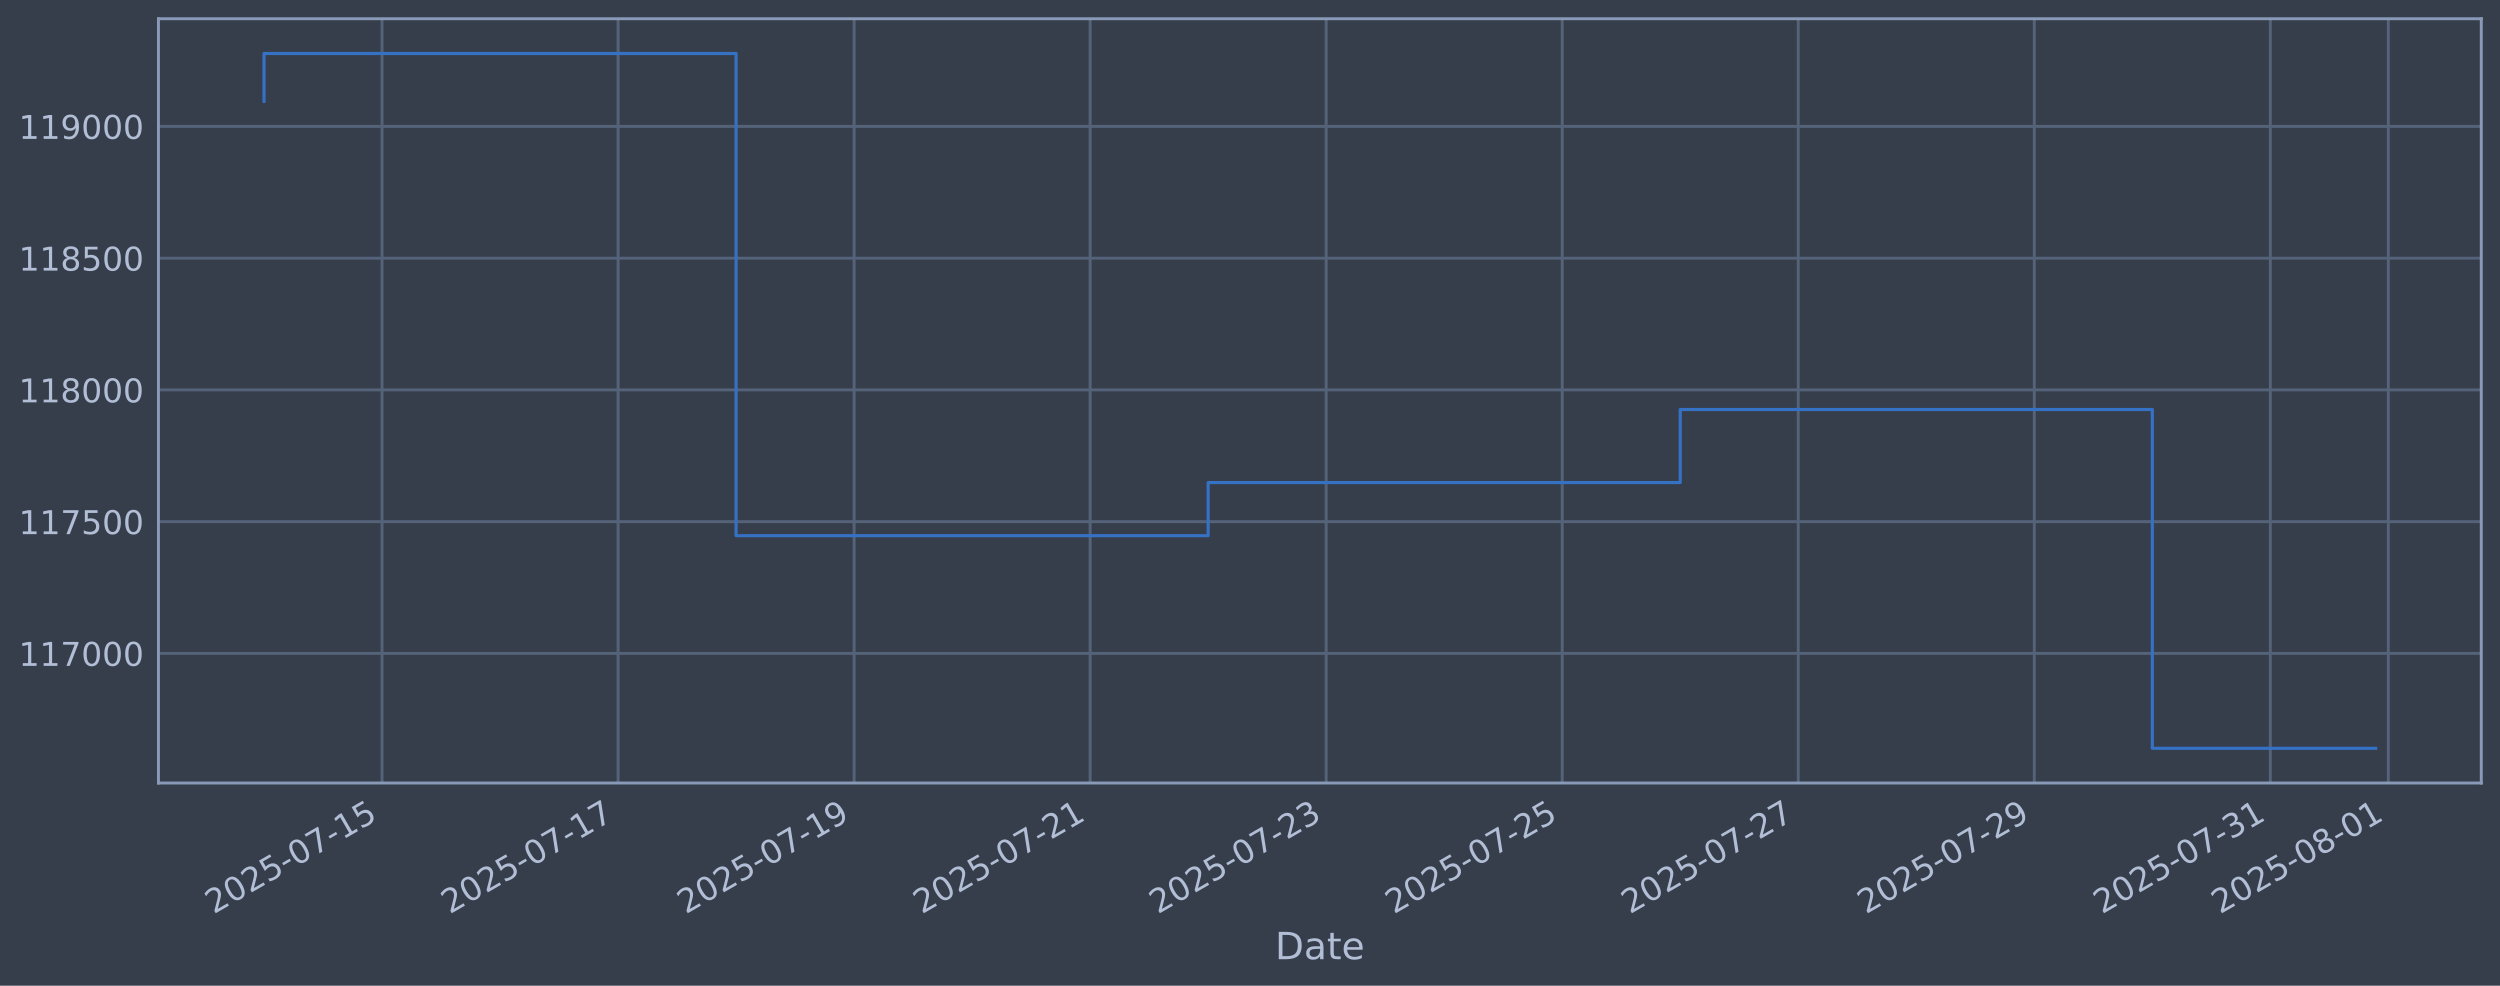
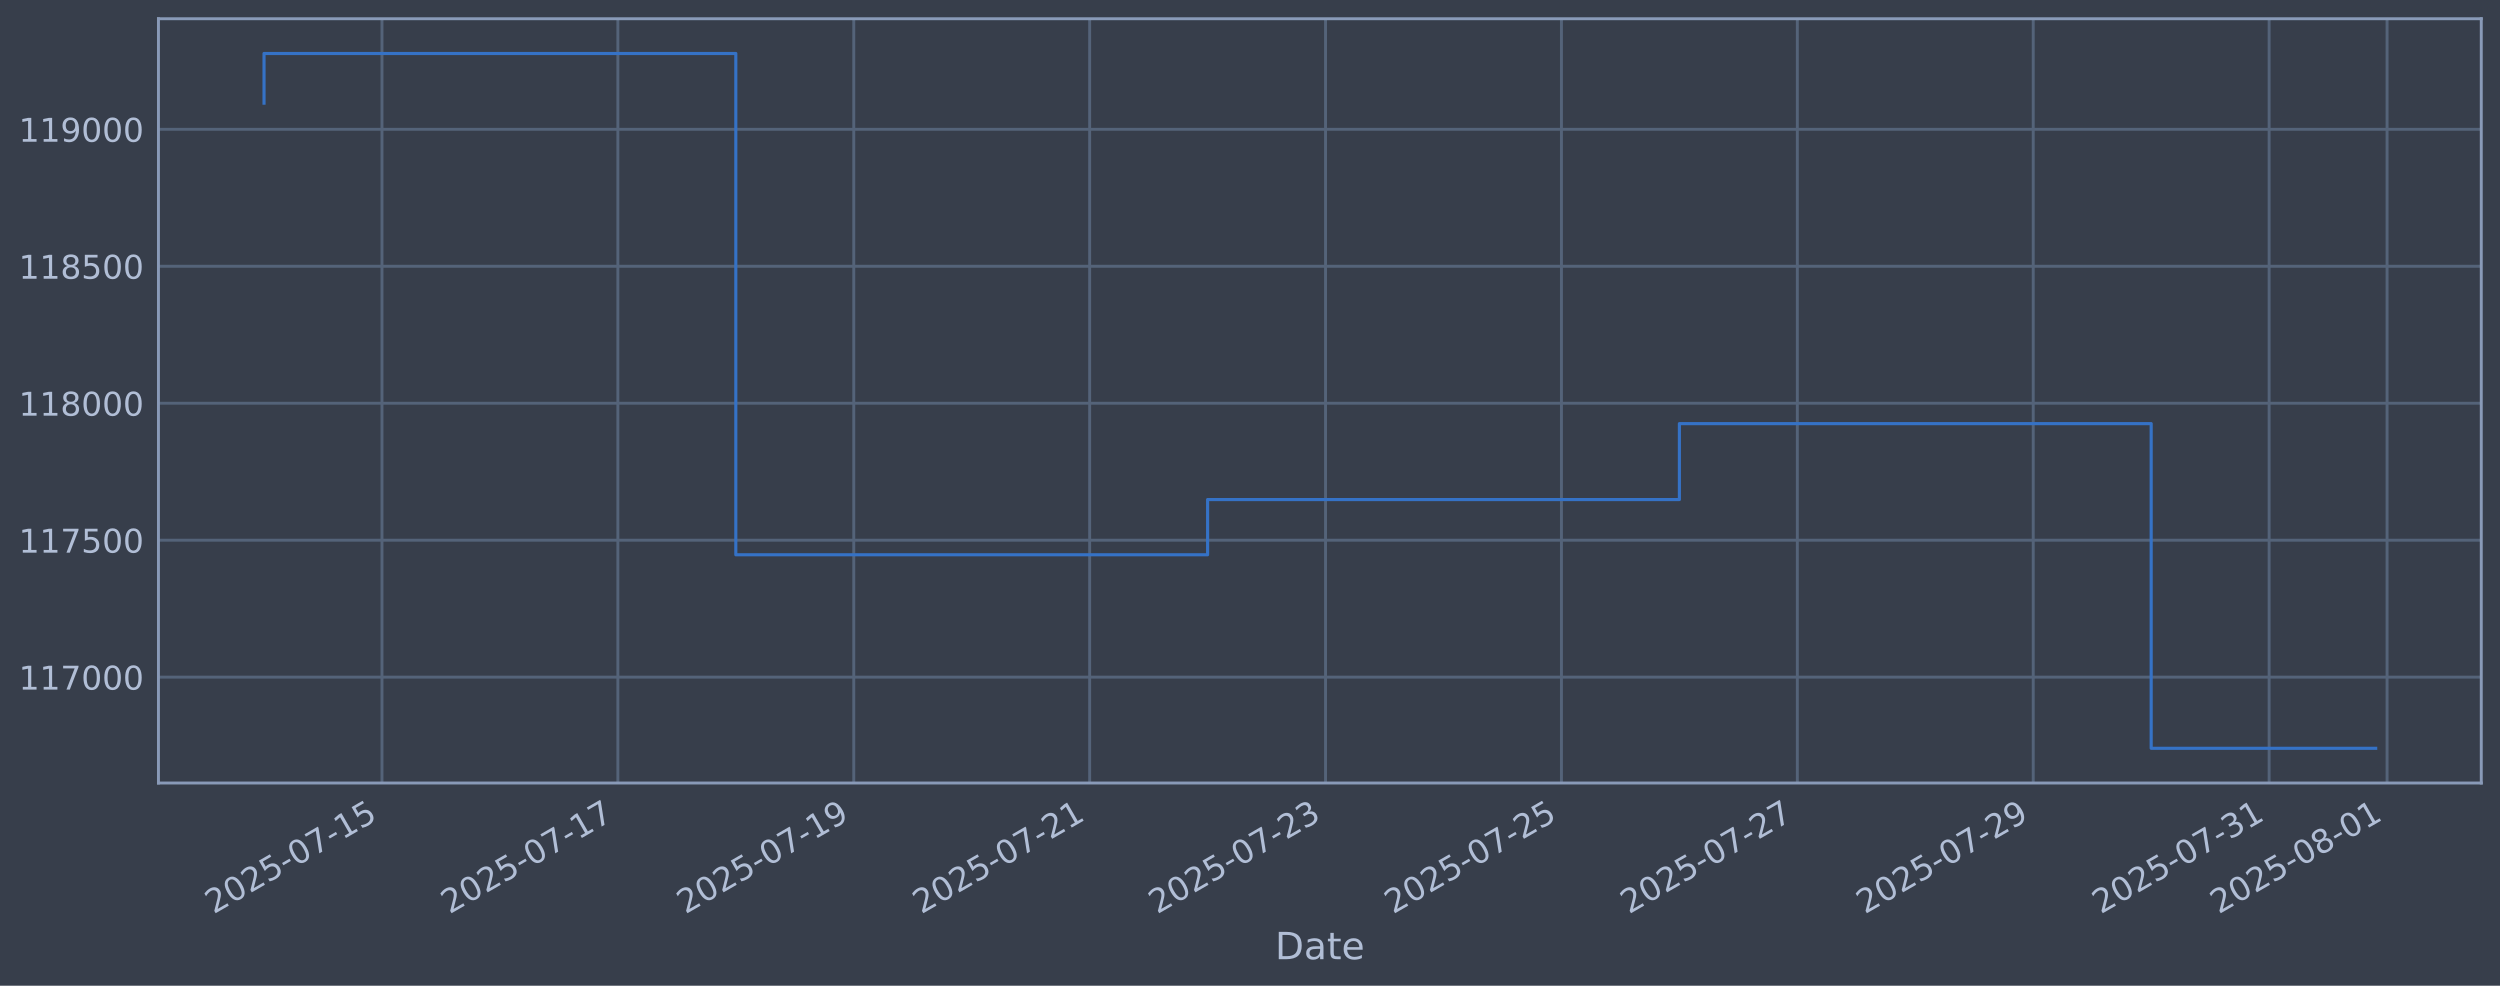
<svg xmlns="http://www.w3.org/2000/svg" xmlns:xlink="http://www.w3.org/1999/xlink" width="960.9pt" height="378.87pt" viewBox="0 0 960.9 378.87" version="1.1">
  <defs>
    <style type="text/css">*{stroke-linejoin: round; stroke-linecap: butt}</style>
  </defs>
  <g id="figure_1">
    <g id="patch_1">
      <path d="M 0 378.87  L 960.9 378.87  L 960.9 0  L 0 0  z " style="fill: #373e4b" />
    </g>
    <g id="axes_1">
      <g id="patch_2">
        <path d="M 60.901 300.96  L 953.701 300.96  L 953.701 7.2  L 60.901 7.2  z " style="fill: #373e4b" />
      </g>
      <g id="matplotlib.axis_1">
        <g id="xtick_1">
          <g id="line2d_1">
-             <path d="M 146.843 300.96  L 146.843 7.2  " clip-path="url(#p9eb1566da4)" style="fill: none; stroke: #546379; stroke-width: 1.12; stroke-linecap: square" />
+             <path d="M 146.816 300.96  L 146.816 7.2  " clip-path="url(#p6bc558a6ab)" style="fill: none; stroke: #546379; stroke-width: 1.12; stroke-linecap: square" />
          </g>
          <g id="line2d_2" />
          <g id="text_1">
-             <g style="fill: #b1bed6" transform="translate(82.11774 351.4642) rotate(-30) scale(0.126 -0.126)">
+             <g style="fill: #b1bed6" transform="translate(82.09071 351.4642) rotate(-30) scale(0.126 -0.126)">
              <defs>
                <path id="DejaVuSans-32" d="M 1228 531  L 3431 531  L 3431 0  L 469 0  L 469 531  Q 828 903 1448 1529  Q 2069 2156 2228 2338  Q 2531 2678 2651 2914  Q 2772 3150 2772 3378  Q 2772 3750 2511 3984  Q 2250 4219 1831 4219  Q 1534 4219 1204 4116  Q 875 4013 500 3803  L 500 4441  Q 881 4594 1212 4672  Q 1544 4750 1819 4750  Q 2544 4750 2975 4387  Q 3406 4025 3406 3419  Q 3406 3131 3298 2873  Q 3191 2616 2906 2266  Q 2828 2175 2409 1742  Q 1991 1309 1228 531  z " transform="scale(0.015625)" />
                <path id="DejaVuSans-30" d="M 2034 4250  Q 1547 4250 1301 3770  Q 1056 3291 1056 2328  Q 1056 1369 1301 889  Q 1547 409 2034 409  Q 2525 409 2770 889  Q 3016 1369 3016 2328  Q 3016 3291 2770 3770  Q 2525 4250 2034 4250  z M 2034 4750  Q 2819 4750 3233 4129  Q 3647 3509 3647 2328  Q 3647 1150 3233 529  Q 2819 -91 2034 -91  Q 1250 -91 836 529  Q 422 1150 422 2328  Q 422 3509 836 4129  Q 1250 4750 2034 4750  z " transform="scale(0.015625)" />
                <path id="DejaVuSans-35" d="M 691 4666  L 3169 4666  L 3169 4134  L 1269 4134  L 1269 2991  Q 1406 3038 1543 3061  Q 1681 3084 1819 3084  Q 2600 3084 3056 2656  Q 3513 2228 3513 1497  Q 3513 744 3044 326  Q 2575 -91 1722 -91  Q 1428 -91 1123 -41  Q 819 9 494 109  L 494 744  Q 775 591 1075 516  Q 1375 441 1709 441  Q 2250 441 2565 725  Q 2881 1009 2881 1497  Q 2881 1984 2565 2268  Q 2250 2553 1709 2553  Q 1456 2553 1204 2497  Q 953 2441 691 2322  L 691 4666  z " transform="scale(0.015625)" />
                <path id="DejaVuSans-2d" d="M 313 2009  L 1997 2009  L 1997 1497  L 313 1497  L 313 2009  z " transform="scale(0.015625)" />
                <path id="DejaVuSans-37" d="M 525 4666  L 3525 4666  L 3525 4397  L 1831 0  L 1172 0  L 2766 4134  L 525 4134  L 525 4666  z " transform="scale(0.015625)" />
                <path id="DejaVuSans-31" d="M 794 531  L 1825 531  L 1825 4091  L 703 3866  L 703 4441  L 1819 4666  L 2450 4666  L 2450 531  L 3481 531  L 3481 0  L 794 0  L 794 531  z " transform="scale(0.015625)" />
              </defs>
              <use xlink:href="#DejaVuSans-32" />
              <use xlink:href="#DejaVuSans-30" transform="translate(63.62305 0)" />
              <use xlink:href="#DejaVuSans-32" transform="translate(127.2461 0)" />
              <use xlink:href="#DejaVuSans-35" transform="translate(190.8691 0)" />
              <use xlink:href="#DejaVuSans-2d" transform="translate(254.4922 0)" />
              <use xlink:href="#DejaVuSans-30" transform="translate(290.5762 0)" />
              <use xlink:href="#DejaVuSans-37" transform="translate(354.1992 0)" />
              <use xlink:href="#DejaVuSans-2d" transform="translate(417.8223 0)" />
              <use xlink:href="#DejaVuSans-31" transform="translate(453.9062 0)" />
              <use xlink:href="#DejaVuSans-35" transform="translate(517.5293 0)" />
            </g>
          </g>
        </g>
        <g id="xtick_2">
          <g id="line2d_3">
-             <path d="M 237.565 300.96  L 237.565 7.2  " clip-path="url(#p9eb1566da4)" style="fill: none; stroke: #546379; stroke-width: 1.12; stroke-linecap: square" />
+             <path d="M 237.484 300.96  L 237.484 7.2  " clip-path="url(#p6bc558a6ab)" style="fill: none; stroke: #546379; stroke-width: 1.12; stroke-linecap: square" />
          </g>
          <g id="line2d_4" />
          <g id="text_2">
-             <g style="fill: #b1bed6" transform="translate(172.8396 351.4642) rotate(-30) scale(0.126 -0.126)">
+             <g style="fill: #b1bed6" transform="translate(172.7585 351.4642) rotate(-30) scale(0.126 -0.126)">
              <use xlink:href="#DejaVuSans-32" />
              <use xlink:href="#DejaVuSans-30" transform="translate(63.62305 0)" />
              <use xlink:href="#DejaVuSans-32" transform="translate(127.2461 0)" />
              <use xlink:href="#DejaVuSans-35" transform="translate(190.8691 0)" />
              <use xlink:href="#DejaVuSans-2d" transform="translate(254.4922 0)" />
              <use xlink:href="#DejaVuSans-30" transform="translate(290.5762 0)" />
              <use xlink:href="#DejaVuSans-37" transform="translate(354.1992 0)" />
              <use xlink:href="#DejaVuSans-2d" transform="translate(417.8223 0)" />
              <use xlink:href="#DejaVuSans-31" transform="translate(453.9062 0)" />
              <use xlink:href="#DejaVuSans-37" transform="translate(517.5293 0)" />
            </g>
          </g>
        </g>
        <g id="xtick_3">
          <g id="line2d_5">
-             <path d="M 328.287 300.96  L 328.287 7.2  " clip-path="url(#p9eb1566da4)" style="fill: none; stroke: #546379; stroke-width: 1.12; stroke-linecap: square" />
+             <path d="M 328.152 300.96  L 328.152 7.2  " clip-path="url(#p6bc558a6ab)" style="fill: none; stroke: #546379; stroke-width: 1.12; stroke-linecap: square" />
          </g>
          <g id="line2d_6" />
          <g id="text_3">
-             <g style="fill: #b1bed6" transform="translate(263.5615 351.4642) rotate(-30) scale(0.126 -0.126)">
+             <g style="fill: #b1bed6" transform="translate(263.4263 351.4642) rotate(-30) scale(0.126 -0.126)">
              <defs>
                <path id="DejaVuSans-39" d="M 703 97  L 703 672  Q 941 559 1184 500  Q 1428 441 1663 441  Q 2288 441 2617 861  Q 2947 1281 2994 2138  Q 2813 1869 2534 1725  Q 2256 1581 1919 1581  Q 1219 1581 811 2004  Q 403 2428 403 3163  Q 403 3881 828 4315  Q 1253 4750 1959 4750  Q 2769 4750 3195 4129  Q 3622 3509 3622 2328  Q 3622 1225 3098 567  Q 2575 -91 1691 -91  Q 1453 -91 1209 -44  Q 966 3 703 97  z M 1959 2075  Q 2384 2075 2632 2365  Q 2881 2656 2881 3163  Q 2881 3666 2632 3958  Q 2384 4250 1959 4250  Q 1534 4250 1286 3958  Q 1038 3666 1038 3163  Q 1038 2656 1286 2365  Q 1534 2075 1959 2075  z " transform="scale(0.015625)" />
              </defs>
              <use xlink:href="#DejaVuSans-32" />
              <use xlink:href="#DejaVuSans-30" transform="translate(63.62305 0)" />
              <use xlink:href="#DejaVuSans-32" transform="translate(127.2461 0)" />
              <use xlink:href="#DejaVuSans-35" transform="translate(190.8691 0)" />
              <use xlink:href="#DejaVuSans-2d" transform="translate(254.4922 0)" />
              <use xlink:href="#DejaVuSans-30" transform="translate(290.5762 0)" />
              <use xlink:href="#DejaVuSans-37" transform="translate(354.1992 0)" />
              <use xlink:href="#DejaVuSans-2d" transform="translate(417.8223 0)" />
              <use xlink:href="#DejaVuSans-31" transform="translate(453.9062 0)" />
              <use xlink:href="#DejaVuSans-39" transform="translate(517.5293 0)" />
            </g>
          </g>
        </g>
        <g id="xtick_4">
          <g id="line2d_7">
-             <path d="M 419.009 300.96  L 419.009 7.2  " clip-path="url(#p9eb1566da4)" style="fill: none; stroke: #546379; stroke-width: 1.12; stroke-linecap: square" />
+             <path d="M 418.82 300.96  L 418.82 7.2  " clip-path="url(#p6bc558a6ab)" style="fill: none; stroke: #546379; stroke-width: 1.12; stroke-linecap: square" />
          </g>
          <g id="line2d_8" />
          <g id="text_4">
-             <g style="fill: #b1bed6" transform="translate(354.2834 351.4642) rotate(-30) scale(0.126 -0.126)">
+             <g style="fill: #b1bed6" transform="translate(354.0941 351.4642) rotate(-30) scale(0.126 -0.126)">
              <use xlink:href="#DejaVuSans-32" />
              <use xlink:href="#DejaVuSans-30" transform="translate(63.62305 0)" />
              <use xlink:href="#DejaVuSans-32" transform="translate(127.2461 0)" />
              <use xlink:href="#DejaVuSans-35" transform="translate(190.8691 0)" />
              <use xlink:href="#DejaVuSans-2d" transform="translate(254.4922 0)" />
              <use xlink:href="#DejaVuSans-30" transform="translate(290.5762 0)" />
              <use xlink:href="#DejaVuSans-37" transform="translate(354.1992 0)" />
              <use xlink:href="#DejaVuSans-2d" transform="translate(417.8223 0)" />
              <use xlink:href="#DejaVuSans-32" transform="translate(453.9062 0)" />
              <use xlink:href="#DejaVuSans-31" transform="translate(517.5293 0)" />
            </g>
          </g>
        </g>
        <g id="xtick_5">
          <g id="line2d_9">
-             <path d="M 509.731 300.96  L 509.731 7.2  " clip-path="url(#p9eb1566da4)" style="fill: none; stroke: #546379; stroke-width: 1.12; stroke-linecap: square" />
+             <path d="M 509.487 300.96  L 509.487 7.2  " clip-path="url(#p6bc558a6ab)" style="fill: none; stroke: #546379; stroke-width: 1.12; stroke-linecap: square" />
          </g>
          <g id="line2d_10" />
          <g id="text_5">
-             <g style="fill: #b1bed6" transform="translate(445.0052 351.4642) rotate(-30) scale(0.126 -0.126)">
+             <g style="fill: #b1bed6" transform="translate(444.762 351.4642) rotate(-30) scale(0.126 -0.126)">
              <defs>
                <path id="DejaVuSans-33" d="M 2597 2516  Q 3050 2419 3304 2112  Q 3559 1806 3559 1356  Q 3559 666 3084 287  Q 2609 -91 1734 -91  Q 1441 -91 1130 -33  Q 819 25 488 141  L 488 750  Q 750 597 1062 519  Q 1375 441 1716 441  Q 2309 441 2620 675  Q 2931 909 2931 1356  Q 2931 1769 2642 2001  Q 2353 2234 1838 2234  L 1294 2234  L 1294 2753  L 1863 2753  Q 2328 2753 2575 2939  Q 2822 3125 2822 3475  Q 2822 3834 2567 4026  Q 2313 4219 1838 4219  Q 1578 4219 1281 4162  Q 984 4106 628 3988  L 628 4550  Q 988 4650 1302 4700  Q 1616 4750 1894 4750  Q 2613 4750 3031 4423  Q 3450 4097 3450 3541  Q 3450 3153 3228 2886  Q 3006 2619 2597 2516  z " transform="scale(0.015625)" />
              </defs>
              <use xlink:href="#DejaVuSans-32" />
              <use xlink:href="#DejaVuSans-30" transform="translate(63.62305 0)" />
              <use xlink:href="#DejaVuSans-32" transform="translate(127.2461 0)" />
              <use xlink:href="#DejaVuSans-35" transform="translate(190.8691 0)" />
              <use xlink:href="#DejaVuSans-2d" transform="translate(254.4922 0)" />
              <use xlink:href="#DejaVuSans-30" transform="translate(290.5762 0)" />
              <use xlink:href="#DejaVuSans-37" transform="translate(354.1992 0)" />
              <use xlink:href="#DejaVuSans-2d" transform="translate(417.8223 0)" />
              <use xlink:href="#DejaVuSans-32" transform="translate(453.9062 0)" />
              <use xlink:href="#DejaVuSans-33" transform="translate(517.5293 0)" />
            </g>
          </g>
        </g>
        <g id="xtick_6">
          <g id="line2d_11">
-             <path d="M 600.453 300.96  L 600.453 7.2  " clip-path="url(#p9eb1566da4)" style="fill: none; stroke: #546379; stroke-width: 1.12; stroke-linecap: square" />
+             <path d="M 600.155 300.96  L 600.155 7.2  " clip-path="url(#p6bc558a6ab)" style="fill: none; stroke: #546379; stroke-width: 1.12; stroke-linecap: square" />
          </g>
          <g id="line2d_12" />
          <g id="text_6">
-             <g style="fill: #b1bed6" transform="translate(535.7271 351.4642) rotate(-30) scale(0.126 -0.126)">
+             <g style="fill: #b1bed6" transform="translate(535.4298 351.4642) rotate(-30) scale(0.126 -0.126)">
              <use xlink:href="#DejaVuSans-32" />
              <use xlink:href="#DejaVuSans-30" transform="translate(63.62305 0)" />
              <use xlink:href="#DejaVuSans-32" transform="translate(127.2461 0)" />
              <use xlink:href="#DejaVuSans-35" transform="translate(190.8691 0)" />
              <use xlink:href="#DejaVuSans-2d" transform="translate(254.4922 0)" />
              <use xlink:href="#DejaVuSans-30" transform="translate(290.5762 0)" />
              <use xlink:href="#DejaVuSans-37" transform="translate(354.1992 0)" />
              <use xlink:href="#DejaVuSans-2d" transform="translate(417.8223 0)" />
              <use xlink:href="#DejaVuSans-32" transform="translate(453.9062 0)" />
              <use xlink:href="#DejaVuSans-35" transform="translate(517.5293 0)" />
            </g>
          </g>
        </g>
        <g id="xtick_7">
          <g id="line2d_13">
-             <path d="M 691.174 300.96  L 691.174 7.2  " clip-path="url(#p9eb1566da4)" style="fill: none; stroke: #546379; stroke-width: 1.12; stroke-linecap: square" />
+             <path d="M 690.823 300.96  L 690.823 7.2  " clip-path="url(#p6bc558a6ab)" style="fill: none; stroke: #546379; stroke-width: 1.12; stroke-linecap: square" />
          </g>
          <g id="line2d_14" />
          <g id="text_7">
-             <g style="fill: #b1bed6" transform="translate(626.449 351.4642) rotate(-30) scale(0.126 -0.126)">
+             <g style="fill: #b1bed6" transform="translate(626.0976 351.4642) rotate(-30) scale(0.126 -0.126)">
              <use xlink:href="#DejaVuSans-32" />
              <use xlink:href="#DejaVuSans-30" transform="translate(63.62305 0)" />
              <use xlink:href="#DejaVuSans-32" transform="translate(127.2461 0)" />
              <use xlink:href="#DejaVuSans-35" transform="translate(190.8691 0)" />
              <use xlink:href="#DejaVuSans-2d" transform="translate(254.4922 0)" />
              <use xlink:href="#DejaVuSans-30" transform="translate(290.5762 0)" />
              <use xlink:href="#DejaVuSans-37" transform="translate(354.1992 0)" />
              <use xlink:href="#DejaVuSans-2d" transform="translate(417.8223 0)" />
              <use xlink:href="#DejaVuSans-32" transform="translate(453.9062 0)" />
              <use xlink:href="#DejaVuSans-37" transform="translate(517.5293 0)" />
            </g>
          </g>
        </g>
        <g id="xtick_8">
          <g id="line2d_15">
-             <path d="M 781.896 300.96  L 781.896 7.2  " clip-path="url(#p9eb1566da4)" style="fill: none; stroke: #546379; stroke-width: 1.12; stroke-linecap: square" />
+             <path d="M 781.491 300.96  L 781.491 7.2  " clip-path="url(#p6bc558a6ab)" style="fill: none; stroke: #546379; stroke-width: 1.12; stroke-linecap: square" />
          </g>
          <g id="line2d_16" />
          <g id="text_8">
-             <g style="fill: #b1bed6" transform="translate(717.1708 351.4642) rotate(-30) scale(0.126 -0.126)">
+             <g style="fill: #b1bed6" transform="translate(716.7654 351.4642) rotate(-30) scale(0.126 -0.126)">
              <use xlink:href="#DejaVuSans-32" />
              <use xlink:href="#DejaVuSans-30" transform="translate(63.62305 0)" />
              <use xlink:href="#DejaVuSans-32" transform="translate(127.2461 0)" />
              <use xlink:href="#DejaVuSans-35" transform="translate(190.8691 0)" />
              <use xlink:href="#DejaVuSans-2d" transform="translate(254.4922 0)" />
              <use xlink:href="#DejaVuSans-30" transform="translate(290.5762 0)" />
              <use xlink:href="#DejaVuSans-37" transform="translate(354.1992 0)" />
              <use xlink:href="#DejaVuSans-2d" transform="translate(417.8223 0)" />
              <use xlink:href="#DejaVuSans-32" transform="translate(453.9062 0)" />
              <use xlink:href="#DejaVuSans-39" transform="translate(517.5293 0)" />
            </g>
          </g>
        </g>
        <g id="xtick_9">
          <g id="line2d_17">
-             <path d="M 872.618 300.96  L 872.618 7.2  " clip-path="url(#p9eb1566da4)" style="fill: none; stroke: #546379; stroke-width: 1.12; stroke-linecap: square" />
+             <path d="M 872.159 300.96  L 872.159 7.2  " clip-path="url(#p6bc558a6ab)" style="fill: none; stroke: #546379; stroke-width: 1.12; stroke-linecap: square" />
          </g>
          <g id="line2d_18" />
          <g id="text_9">
-             <g style="fill: #b1bed6" transform="translate(807.8927 351.4642) rotate(-30) scale(0.126 -0.126)">
+             <g style="fill: #b1bed6" transform="translate(807.4332 351.4642) rotate(-30) scale(0.126 -0.126)">
              <use xlink:href="#DejaVuSans-32" />
              <use xlink:href="#DejaVuSans-30" transform="translate(63.62305 0)" />
              <use xlink:href="#DejaVuSans-32" transform="translate(127.2461 0)" />
              <use xlink:href="#DejaVuSans-35" transform="translate(190.8691 0)" />
              <use xlink:href="#DejaVuSans-2d" transform="translate(254.4922 0)" />
              <use xlink:href="#DejaVuSans-30" transform="translate(290.5762 0)" />
              <use xlink:href="#DejaVuSans-37" transform="translate(354.1992 0)" />
              <use xlink:href="#DejaVuSans-2d" transform="translate(417.8223 0)" />
              <use xlink:href="#DejaVuSans-33" transform="translate(453.9062 0)" />
              <use xlink:href="#DejaVuSans-31" transform="translate(517.5293 0)" />
            </g>
          </g>
        </g>
        <g id="xtick_10">
          <g id="line2d_19">
-             <path d="M 917.979 300.96  L 917.979 7.2  " clip-path="url(#p9eb1566da4)" style="fill: none; stroke: #546379; stroke-width: 1.12; stroke-linecap: square" />
+             <path d="M 917.493 300.96  L 917.493 7.2  " clip-path="url(#p6bc558a6ab)" style="fill: none; stroke: #546379; stroke-width: 1.12; stroke-linecap: square" />
          </g>
          <g id="line2d_20" />
          <g id="text_10">
-             <g style="fill: #b1bed6" transform="translate(853.2536 351.4642) rotate(-30) scale(0.126 -0.126)">
+             <g style="fill: #b1bed6" transform="translate(852.7671 351.4642) rotate(-30) scale(0.126 -0.126)">
              <defs>
                <path id="DejaVuSans-38" d="M 2034 2216  Q 1584 2216 1326 1975  Q 1069 1734 1069 1313  Q 1069 891 1326 650  Q 1584 409 2034 409  Q 2484 409 2743 651  Q 3003 894 3003 1313  Q 3003 1734 2745 1975  Q 2488 2216 2034 2216  z M 1403 2484  Q 997 2584 770 2862  Q 544 3141 544 3541  Q 544 4100 942 4425  Q 1341 4750 2034 4750  Q 2731 4750 3128 4425  Q 3525 4100 3525 3541  Q 3525 3141 3298 2862  Q 3072 2584 2669 2484  Q 3125 2378 3379 2068  Q 3634 1759 3634 1313  Q 3634 634 3220 271  Q 2806 -91 2034 -91  Q 1263 -91 848 271  Q 434 634 434 1313  Q 434 1759 690 2068  Q 947 2378 1403 2484  z M 1172 3481  Q 1172 3119 1398 2916  Q 1625 2713 2034 2713  Q 2441 2713 2670 2916  Q 2900 3119 2900 3481  Q 2900 3844 2670 4047  Q 2441 4250 2034 4250  Q 1625 4250 1398 4047  Q 1172 3844 1172 3481  z " transform="scale(0.015625)" />
              </defs>
              <use xlink:href="#DejaVuSans-32" />
              <use xlink:href="#DejaVuSans-30" transform="translate(63.62305 0)" />
              <use xlink:href="#DejaVuSans-32" transform="translate(127.2461 0)" />
              <use xlink:href="#DejaVuSans-35" transform="translate(190.8691 0)" />
              <use xlink:href="#DejaVuSans-2d" transform="translate(254.4922 0)" />
              <use xlink:href="#DejaVuSans-30" transform="translate(290.5762 0)" />
              <use xlink:href="#DejaVuSans-38" transform="translate(354.1992 0)" />
              <use xlink:href="#DejaVuSans-2d" transform="translate(417.8223 0)" />
              <use xlink:href="#DejaVuSans-30" transform="translate(453.9062 0)" />
              <use xlink:href="#DejaVuSans-31" transform="translate(517.5293 0)" />
            </g>
          </g>
        </g>
        <g id="text_11">
          <g style="fill: #b1bed6" transform="translate(490.0914 368.6753) scale(0.144 -0.144)">
            <defs>
              <path id="DejaVuSans-44" d="M 1259 4147  L 1259 519  L 2022 519  Q 2988 519 3436 956  Q 3884 1394 3884 2338  Q 3884 3275 3436 3711  Q 2988 4147 2022 4147  L 1259 4147  z M 628 4666  L 1925 4666  Q 3281 4666 3915 4102  Q 4550 3538 4550 2338  Q 4550 1131 3912 565  Q 3275 0 1925 0  L 628 0  L 628 4666  z " transform="scale(0.015625)" />
              <path id="DejaVuSans-61" d="M 2194 1759  Q 1497 1759 1228 1600  Q 959 1441 959 1056  Q 959 750 1161 570  Q 1363 391 1709 391  Q 2188 391 2477 730  Q 2766 1069 2766 1631  L 2766 1759  L 2194 1759  z M 3341 1997  L 3341 0  L 2766 0  L 2766 531  Q 2569 213 2275 61  Q 1981 -91 1556 -91  Q 1019 -91 701 211  Q 384 513 384 1019  Q 384 1609 779 1909  Q 1175 2209 1959 2209  L 2766 2209  L 2766 2266  Q 2766 2663 2505 2880  Q 2244 3097 1772 3097  Q 1472 3097 1187 3025  Q 903 2953 641 2809  L 641 3341  Q 956 3463 1253 3523  Q 1550 3584 1831 3584  Q 2591 3584 2966 3190  Q 3341 2797 3341 1997  z " transform="scale(0.015625)" />
              <path id="DejaVuSans-74" d="M 1172 4494  L 1172 3500  L 2356 3500  L 2356 3053  L 1172 3053  L 1172 1153  Q 1172 725 1289 603  Q 1406 481 1766 481  L 2356 481  L 2356 0  L 1766 0  Q 1100 0 847 248  Q 594 497 594 1153  L 594 3053  L 172 3053  L 172 3500  L 594 3500  L 594 4494  L 1172 4494  z " transform="scale(0.015625)" />
              <path id="DejaVuSans-65" d="M 3597 1894  L 3597 1613  L 953 1613  Q 991 1019 1311 708  Q 1631 397 2203 397  Q 2534 397 2845 478  Q 3156 559 3463 722  L 3463 178  Q 3153 47 2828 -22  Q 2503 -91 2169 -91  Q 1331 -91 842 396  Q 353 884 353 1716  Q 353 2575 817 3079  Q 1281 3584 2069 3584  Q 2775 3584 3186 3129  Q 3597 2675 3597 1894  z M 3022 2063  Q 3016 2534 2758 2815  Q 2500 3097 2075 3097  Q 1594 3097 1305 2825  Q 1016 2553 972 2059  L 3022 2063  z " transform="scale(0.015625)" />
            </defs>
            <use xlink:href="#DejaVuSans-44" />
            <use xlink:href="#DejaVuSans-61" transform="translate(77.00195 0)" />
            <use xlink:href="#DejaVuSans-74" transform="translate(138.2812 0)" />
            <use xlink:href="#DejaVuSans-65" transform="translate(177.4902 0)" />
          </g>
        </g>
      </g>
      <g id="matplotlib.axis_2">
        <g id="ytick_1">
          <g id="line2d_21">
-             <path d="M 60.901 251.14  L 953.701 251.14  " clip-path="url(#p9eb1566da4)" style="fill: none; stroke: #546379; stroke-width: 1.12; stroke-linecap: square" />
+             <path d="M 60.901 260.27  L 953.701 260.27  " clip-path="url(#p6bc558a6ab)" style="fill: none; stroke: #546379; stroke-width: 1.12; stroke-linecap: square" />
          </g>
          <g id="line2d_22" />
          <g id="text_12">
-             <g style="fill: #b1bed6" transform="translate(7.2 255.9268) scale(0.126 -0.126)">
+             <g style="fill: #b1bed6" transform="translate(7.2 265.0571) scale(0.126 -0.126)">
              <use xlink:href="#DejaVuSans-31" />
              <use xlink:href="#DejaVuSans-31" transform="translate(63.62305 0)" />
              <use xlink:href="#DejaVuSans-37" transform="translate(127.2461 0)" />
              <use xlink:href="#DejaVuSans-30" transform="translate(190.8691 0)" />
              <use xlink:href="#DejaVuSans-30" transform="translate(254.4922 0)" />
              <use xlink:href="#DejaVuSans-30" transform="translate(318.1152 0)" />
            </g>
          </g>
        </g>
        <g id="ytick_2">
          <g id="line2d_23">
-             <path d="M 60.901 200.502  L 953.701 200.502  " clip-path="url(#p9eb1566da4)" style="fill: none; stroke: #546379; stroke-width: 1.12; stroke-linecap: square" />
+             <path d="M 60.901 207.628  L 953.701 207.628  " clip-path="url(#p6bc558a6ab)" style="fill: none; stroke: #546379; stroke-width: 1.12; stroke-linecap: square" />
          </g>
          <g id="line2d_24" />
          <g id="text_13">
-             <g style="fill: #b1bed6" transform="translate(7.2 205.2895) scale(0.126 -0.126)">
+             <g style="fill: #b1bed6" transform="translate(7.2 212.4148) scale(0.126 -0.126)">
              <use xlink:href="#DejaVuSans-31" />
              <use xlink:href="#DejaVuSans-31" transform="translate(63.62305 0)" />
              <use xlink:href="#DejaVuSans-37" transform="translate(127.2461 0)" />
              <use xlink:href="#DejaVuSans-35" transform="translate(190.8691 0)" />
              <use xlink:href="#DejaVuSans-30" transform="translate(254.4922 0)" />
              <use xlink:href="#DejaVuSans-30" transform="translate(318.1152 0)" />
            </g>
          </g>
        </g>
        <g id="ytick_3">
          <g id="line2d_25">
-             <path d="M 60.901 149.865  L 953.701 149.865  " clip-path="url(#p9eb1566da4)" style="fill: none; stroke: #546379; stroke-width: 1.12; stroke-linecap: square" />
+             <path d="M 60.901 154.985  L 953.701 154.985  " clip-path="url(#p6bc558a6ab)" style="fill: none; stroke: #546379; stroke-width: 1.12; stroke-linecap: square" />
          </g>
          <g id="line2d_26" />
          <g id="text_14">
-             <g style="fill: #b1bed6" transform="translate(7.2 154.6522) scale(0.126 -0.126)">
+             <g style="fill: #b1bed6" transform="translate(7.2 159.7725) scale(0.126 -0.126)">
              <use xlink:href="#DejaVuSans-31" />
              <use xlink:href="#DejaVuSans-31" transform="translate(63.62305 0)" />
              <use xlink:href="#DejaVuSans-38" transform="translate(127.2461 0)" />
              <use xlink:href="#DejaVuSans-30" transform="translate(190.8691 0)" />
              <use xlink:href="#DejaVuSans-30" transform="translate(254.4922 0)" />
              <use xlink:href="#DejaVuSans-30" transform="translate(318.1152 0)" />
            </g>
          </g>
        </g>
        <g id="ytick_4">
          <g id="line2d_27">
-             <path d="M 60.901 99.228  L 953.701 99.228  " clip-path="url(#p9eb1566da4)" style="fill: none; stroke: #546379; stroke-width: 1.12; stroke-linecap: square" />
+             <path d="M 60.901 102.343  L 953.701 102.343  " clip-path="url(#p6bc558a6ab)" style="fill: none; stroke: #546379; stroke-width: 1.12; stroke-linecap: square" />
          </g>
          <g id="line2d_28" />
          <g id="text_15">
-             <g style="fill: #b1bed6" transform="translate(7.2 104.0149) scale(0.126 -0.126)">
+             <g style="fill: #b1bed6" transform="translate(7.2 107.1301) scale(0.126 -0.126)">
              <use xlink:href="#DejaVuSans-31" />
              <use xlink:href="#DejaVuSans-31" transform="translate(63.62305 0)" />
              <use xlink:href="#DejaVuSans-38" transform="translate(127.2461 0)" />
              <use xlink:href="#DejaVuSans-35" transform="translate(190.8691 0)" />
              <use xlink:href="#DejaVuSans-30" transform="translate(254.4922 0)" />
              <use xlink:href="#DejaVuSans-30" transform="translate(318.1152 0)" />
            </g>
          </g>
        </g>
        <g id="ytick_5">
          <g id="line2d_29">
-             <path d="M 60.901 48.591  L 953.701 48.591  " clip-path="url(#p9eb1566da4)" style="fill: none; stroke: #546379; stroke-width: 1.12; stroke-linecap: square" />
+             <path d="M 60.901 49.701  L 953.701 49.701  " clip-path="url(#p6bc558a6ab)" style="fill: none; stroke: #546379; stroke-width: 1.12; stroke-linecap: square" />
          </g>
          <g id="line2d_30" />
          <g id="text_16">
-             <g style="fill: #b1bed6" transform="translate(7.2 53.37761) scale(0.126 -0.126)">
+             <g style="fill: #b1bed6" transform="translate(7.2 54.4878) scale(0.126 -0.126)">
              <use xlink:href="#DejaVuSans-31" />
              <use xlink:href="#DejaVuSans-31" transform="translate(63.62305 0)" />
              <use xlink:href="#DejaVuSans-39" transform="translate(127.2461 0)" />
              <use xlink:href="#DejaVuSans-30" transform="translate(190.8691 0)" />
              <use xlink:href="#DejaVuSans-30" transform="translate(254.4922 0)" />
              <use xlink:href="#DejaVuSans-30" transform="translate(318.1152 0)" />
            </g>
          </g>
        </g>
      </g>
      <g id="line2d_31">
-         <path d="M 101.482 38.93  L 101.482 20.553  L 282.926 20.553  L 282.926 205.891  L 464.37 205.891  L 464.37 185.48  L 645.814 185.48  L 645.814 157.405  L 827.257 157.405  L 827.257 287.607  L 913.119 287.607  " clip-path="url(#p9eb1566da4)" style="fill: none; stroke: #3572c6; stroke-width: 1.2; stroke-linecap: square" />
+         <path d="M 101.482 39.658  L 101.482 20.553  L 282.818 20.553  L 282.818 213.23  L 464.154 213.23  L 464.154 192.011  L 645.489 192.011  L 645.489 162.824  L 826.825 162.824  L 826.825 287.607  L 913.119 287.607  " clip-path="url(#p6bc558a6ab)" style="fill: none; stroke: #3572c6; stroke-width: 1.2; stroke-linecap: square" />
      </g>
      <g id="patch_3">
        <path d="M 60.901 300.96  L 60.901 7.2  " style="fill: none; stroke: #899ab8; stroke-width: 1.12; stroke-linejoin: miter; stroke-linecap: square" />
      </g>
      <g id="patch_4">
        <path d="M 953.701 300.96  L 953.701 7.2  " style="fill: none; stroke: #899ab8; stroke-width: 1.12; stroke-linejoin: miter; stroke-linecap: square" />
      </g>
      <g id="patch_5">
        <path d="M 60.901 300.96  L 953.701 300.96  " style="fill: none; stroke: #899ab8; stroke-width: 1.12; stroke-linejoin: miter; stroke-linecap: square" />
      </g>
      <g id="patch_6">
        <path d="M 60.901 7.2  L 953.701 7.2  " style="fill: none; stroke: #899ab8; stroke-width: 1.12; stroke-linejoin: miter; stroke-linecap: square" />
      </g>
    </g>
  </g>
  <defs>
-     <clipPath id="p9eb1566da4">
+     <clipPath id="p6bc558a6ab">
      <rect x="60.901" y="7.2" width="892.8" height="293.76" />
    </clipPath>
  </defs>
</svg>
